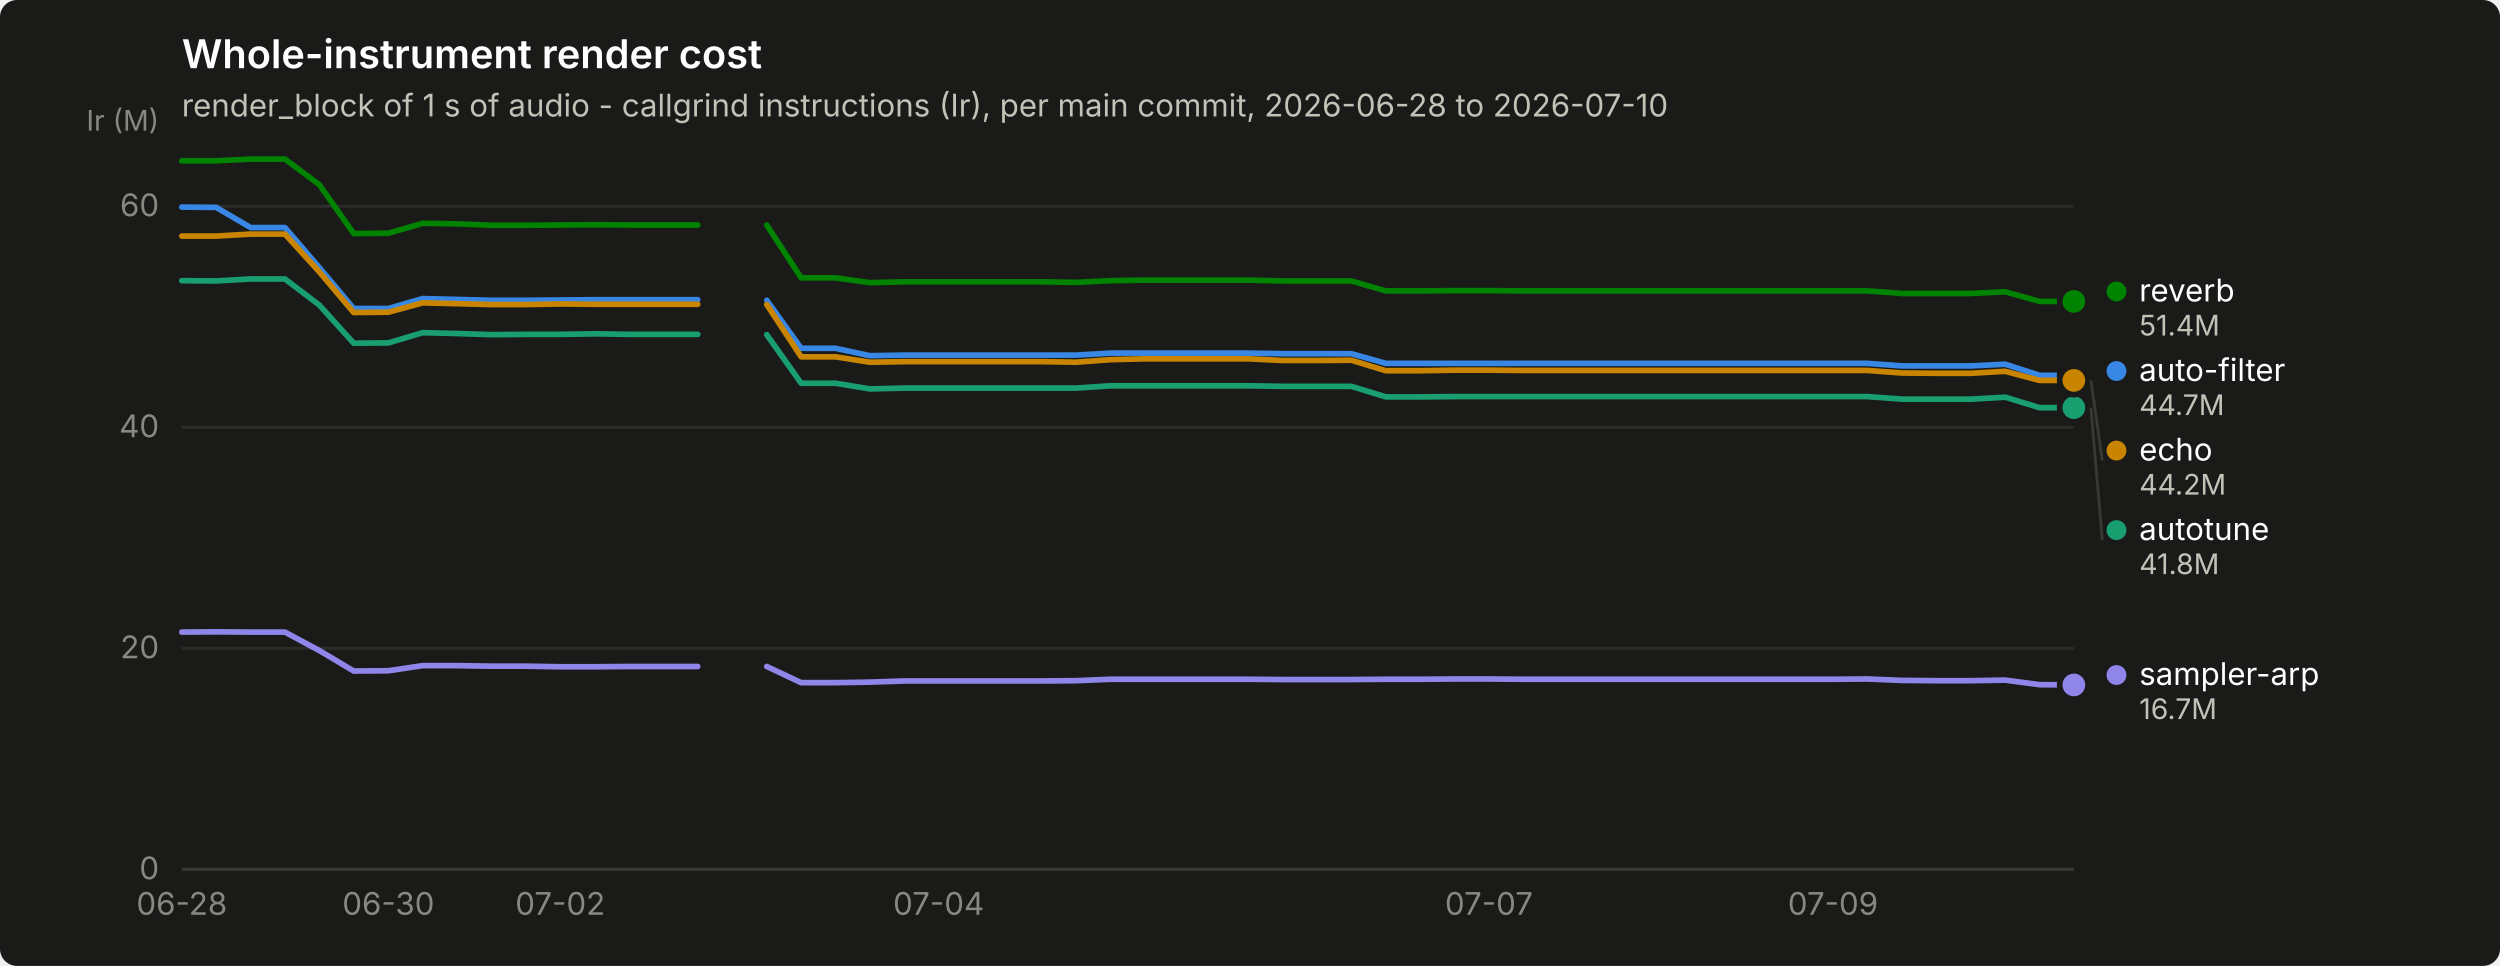
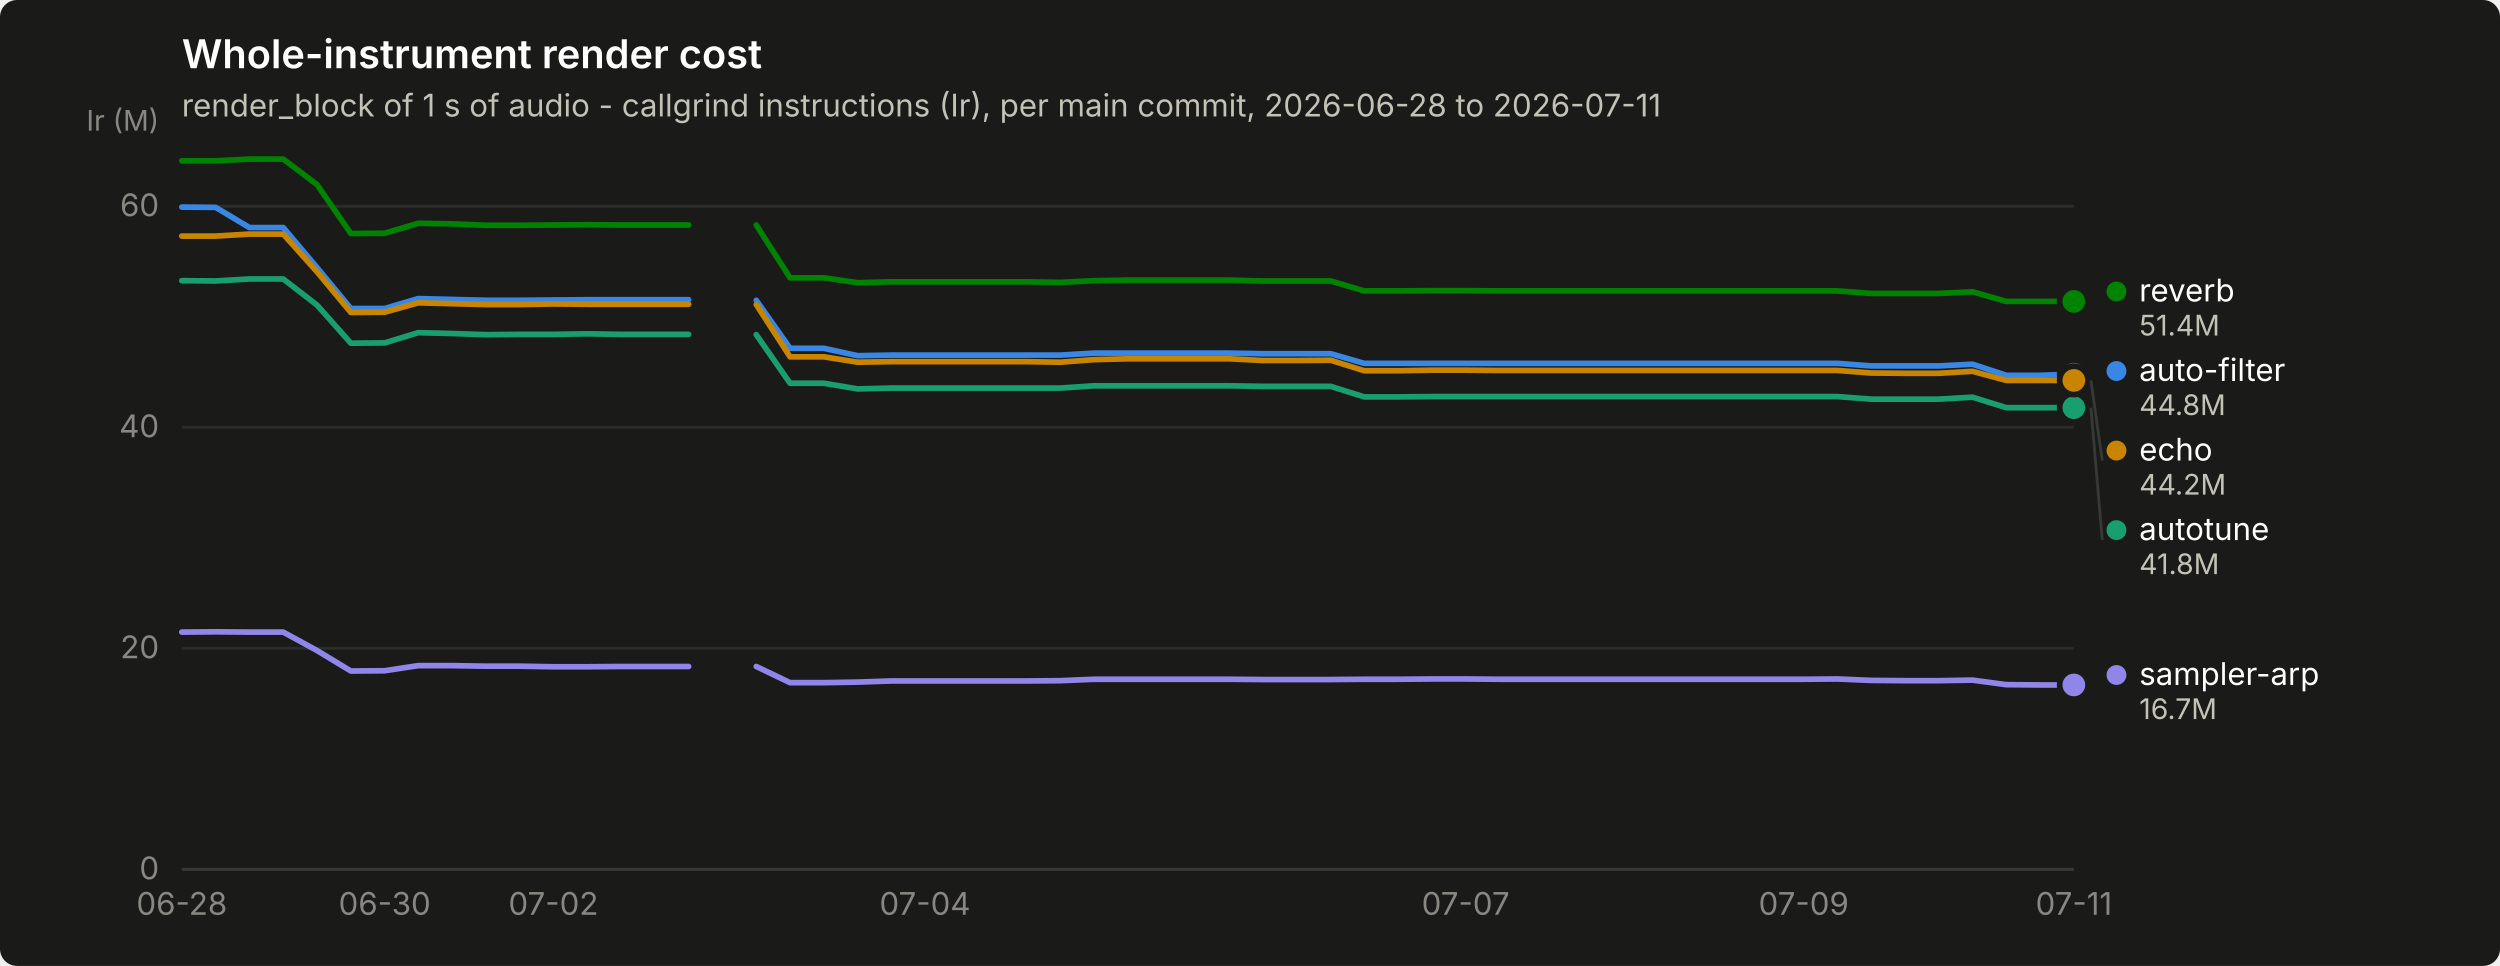
<svg xmlns="http://www.w3.org/2000/svg" width="880" height="340" viewBox="0 0 880 340" role="img" aria-label="Whole-instrument render cost">
  <rect width="880" height="340" rx="6" fill="#1a1a19" />
  <text x="64" y="24" font-family="system-ui, -apple-system, &quot;Segoe UI&quot;, sans-serif" font-size="14" font-weight="600" fill="#ffffff">Whole-instrument render cost</text>
-   <text x="64" y="41" font-family="system-ui, -apple-system, &quot;Segoe UI&quot;, sans-serif" font-size="11" fill="#c3c2b7">render_block of 1 s of audio - callgrind instructions (Ir), per main commit, 2026-06-28 to 2026-07-10</text>
+   <text x="64" y="41" font-family="system-ui, -apple-system, &quot;Segoe UI&quot;, sans-serif" font-size="11" fill="#c3c2b7">render_block of 1 s of audio - callgrind instructions (Ir), per main commit, 2026-06-28 to 2026-07-11</text>
  <line x1="64" y1="306.0" x2="730" y2="306.0" stroke="#2c2c2a" stroke-width="1" />
  <text x="56" y="309.5" text-anchor="end" font-family="system-ui, -apple-system, &quot;Segoe UI&quot;, sans-serif" font-size="11" style="font-variant-numeric: tabular-nums" fill="#898781">0</text>
  <line x1="64" y1="228.2" x2="730" y2="228.2" stroke="#2c2c2a" stroke-width="1" />
  <text x="56" y="231.7" text-anchor="end" font-family="system-ui, -apple-system, &quot;Segoe UI&quot;, sans-serif" font-size="11" style="font-variant-numeric: tabular-nums" fill="#898781">20</text>
  <line x1="64" y1="150.4" x2="730" y2="150.4" stroke="#2c2c2a" stroke-width="1" />
  <text x="56" y="153.9" text-anchor="end" font-family="system-ui, -apple-system, &quot;Segoe UI&quot;, sans-serif" font-size="11" style="font-variant-numeric: tabular-nums" fill="#898781">40</text>
  <line x1="64" y1="72.6" x2="730" y2="72.6" stroke="#2c2c2a" stroke-width="1" />
  <text x="56" y="76.1" text-anchor="end" font-family="system-ui, -apple-system, &quot;Segoe UI&quot;, sans-serif" font-size="11" style="font-variant-numeric: tabular-nums" fill="#898781">60</text>
  <text x="56" y="46" text-anchor="end" font-family="system-ui, -apple-system, &quot;Segoe UI&quot;, sans-serif" font-size="10" fill="#898781">Ir (M)</text>
  <line x1="64" y1="306" x2="730" y2="306" stroke="#383835" stroke-width="1" />
  <text x="64.0" y="322" text-anchor="middle" font-family="system-ui, -apple-system, &quot;Segoe UI&quot;, sans-serif" font-size="11" style="font-variant-numeric: tabular-nums" fill="#898781">06-28</text>
-   <text x="136.7" y="322" text-anchor="middle" font-family="system-ui, -apple-system, &quot;Segoe UI&quot;, sans-serif" font-size="11" style="font-variant-numeric: tabular-nums" fill="#898781">06-30</text>
-   <text x="197.2" y="322" text-anchor="middle" font-family="system-ui, -apple-system, &quot;Segoe UI&quot;, sans-serif" font-size="11" style="font-variant-numeric: tabular-nums" fill="#898781">07-02</text>
-   <text x="330.4" y="322" text-anchor="middle" font-family="system-ui, -apple-system, &quot;Segoe UI&quot;, sans-serif" font-size="11" style="font-variant-numeric: tabular-nums" fill="#898781">07-04</text>
-   <text x="524.1" y="322" text-anchor="middle" font-family="system-ui, -apple-system, &quot;Segoe UI&quot;, sans-serif" font-size="11" style="font-variant-numeric: tabular-nums" fill="#898781">07-07</text>
-   <text x="645.2" y="322" text-anchor="middle" font-family="system-ui, -apple-system, &quot;Segoe UI&quot;, sans-serif" font-size="11" style="font-variant-numeric: tabular-nums" fill="#898781">07-09</text>
-   <path d="M64.0,72.9 L76.1,73.0 L88.2,80.1 L100.3,80.1 L112.4,94.2 L124.5,108.6 L136.7,108.6 L148.8,105.1 L160.9,105.4 L173.0,105.7 L185.1,105.7 L197.2,105.6 L209.3,105.5 L221.4,105.5 L233.5,105.5 L245.6,105.5" fill="none" stroke="#3987e5" stroke-width="2" stroke-linejoin="round" stroke-linecap="round" />
-   <path d="M269.9,105.7 L282.0,122.6 L294.1,122.6 L306.2,125.2 L318.3,125.0 L330.4,125.0 L342.5,125.0 L354.6,125.0 L366.7,125.0 L378.8,125.0 L390.9,124.3 L403.1,124.3 L415.2,124.3 L427.3,124.3 L439.4,124.3 L451.5,124.5 L463.6,124.5 L475.7,124.5 L487.8,127.9 L499.9,127.9 L512.0,127.9 L524.1,127.9 L536.3,127.9 L548.4,127.9 L560.5,127.9 L572.6,127.9 L584.7,127.9 L596.8,127.9 L608.9,127.9 L621.0,127.9 L633.1,127.9 L645.2,127.9 L657.3,127.9 L669.5,128.8 L681.6,128.8 L693.7,128.8 L705.8,128.2 L717.9,132.1 L730.0,132.1" fill="none" stroke="#3987e5" stroke-width="2" stroke-linejoin="round" stroke-linecap="round" />
-   <circle cx="730.0" cy="132.1" r="6" fill="#1a1a19" />
-   <circle cx="730.0" cy="132.1" r="4" fill="#3987e5" />
-   <path d="M64.0,98.8 L76.1,98.9 L88.2,98.2 L100.3,98.2 L112.4,107.4 L124.5,120.8 L136.7,120.7 L148.8,117.1 L160.9,117.4 L173.0,117.8 L185.1,117.7 L197.2,117.7 L209.3,117.5 L221.4,117.7 L233.5,117.7 L245.6,117.7" fill="none" stroke="#199e70" stroke-width="2" stroke-linejoin="round" stroke-linecap="round" />
-   <path d="M269.9,117.8 L282.0,134.9 L294.1,134.9 L306.2,136.9 L318.3,136.6 L330.4,136.6 L342.5,136.6 L354.6,136.6 L366.7,136.6 L378.8,136.6 L390.9,135.8 L403.1,135.8 L415.2,135.8 L427.3,135.8 L439.4,135.8 L451.5,136.0 L463.6,136.0 L475.7,136.0 L487.8,139.7 L499.9,139.7 L512.0,139.6 L524.1,139.6 L536.3,139.6 L548.4,139.6 L560.5,139.6 L572.6,139.6 L584.7,139.6 L596.8,139.6 L608.9,139.6 L621.0,139.6 L633.1,139.6 L645.2,139.6 L657.3,139.6 L669.5,140.5 L681.6,140.5 L693.7,140.5 L705.8,139.8 L717.9,143.5 L730.0,143.5" fill="none" stroke="#199e70" stroke-width="2" stroke-linejoin="round" stroke-linecap="round" />
+   <text x="135.4" y="322" text-anchor="middle" font-family="system-ui, -apple-system, &quot;Segoe UI&quot;, sans-serif" font-size="11" style="font-variant-numeric: tabular-nums" fill="#898781">06-30</text>
+   <text x="194.8" y="322" text-anchor="middle" font-family="system-ui, -apple-system, &quot;Segoe UI&quot;, sans-serif" font-size="11" style="font-variant-numeric: tabular-nums" fill="#898781">07-02</text>
+   <text x="325.6" y="322" text-anchor="middle" font-family="system-ui, -apple-system, &quot;Segoe UI&quot;, sans-serif" font-size="11" style="font-variant-numeric: tabular-nums" fill="#898781">07-04</text>
+   <text x="515.9" y="322" text-anchor="middle" font-family="system-ui, -apple-system, &quot;Segoe UI&quot;, sans-serif" font-size="11" style="font-variant-numeric: tabular-nums" fill="#898781">07-07</text>
+   <text x="634.9" y="322" text-anchor="middle" font-family="system-ui, -apple-system, &quot;Segoe UI&quot;, sans-serif" font-size="11" style="font-variant-numeric: tabular-nums" fill="#898781">07-09</text>
+   <text x="730.0" y="322" text-anchor="middle" font-family="system-ui, -apple-system, &quot;Segoe UI&quot;, sans-serif" font-size="11" style="font-variant-numeric: tabular-nums" fill="#898781">07-11</text>
+   <path d="M64.0,72.9 L75.9,73.0 L87.8,80.1 L99.7,80.1 L111.6,94.2 L123.5,108.6 L135.4,108.6 L147.2,105.1 L159.1,105.4 L171.0,105.7 L182.9,105.7 L194.8,105.6 L206.7,105.5 L218.6,105.5 L230.5,105.5 L242.4,105.5" fill="none" stroke="#3987e5" stroke-width="2" stroke-linejoin="round" stroke-linecap="round" />
+   <path d="M266.2,105.7 L278.1,122.6 L290.0,122.6 L301.9,125.2 L313.8,125.0 L325.6,125.0 L337.5,125.0 L349.4,125.0 L361.3,125.0 L373.2,125.0 L385.1,124.3 L397.0,124.3 L408.9,124.3 L420.8,124.3 L432.7,124.3 L444.6,124.5 L456.5,124.5 L468.4,124.5 L480.2,127.9 L492.1,127.9 L504.0,127.9 L515.9,127.9 L527.8,127.9 L539.7,127.9 L551.6,127.9 L563.5,127.9 L575.4,127.9 L587.3,127.9 L599.2,127.9 L611.1,127.9 L623.0,127.9 L634.9,127.9 L646.8,127.9 L658.6,128.8 L670.5,128.8 L682.4,128.8 L694.3,128.2 L706.2,132.1 L718.1,132.1 L730.0,131.7" fill="none" stroke="#3987e5" stroke-width="2" stroke-linejoin="round" stroke-linecap="round" />
+   <circle cx="730.0" cy="131.7" r="6" fill="#1a1a19" />
+   <circle cx="730.0" cy="131.7" r="4" fill="#3987e5" />
+   <path d="M64.0,98.8 L75.9,98.9 L87.8,98.2 L99.7,98.2 L111.6,107.4 L123.5,120.8 L135.4,120.7 L147.2,117.1 L159.1,117.4 L171.0,117.8 L182.9,117.7 L194.8,117.7 L206.7,117.5 L218.6,117.7 L230.5,117.7 L242.4,117.7" fill="none" stroke="#199e70" stroke-width="2" stroke-linejoin="round" stroke-linecap="round" />
+   <path d="M266.2,117.8 L278.1,134.9 L290.0,134.9 L301.9,136.9 L313.8,136.6 L325.6,136.6 L337.5,136.6 L349.4,136.6 L361.3,136.6 L373.2,136.6 L385.1,135.8 L397.0,135.8 L408.9,135.8 L420.8,135.8 L432.7,135.8 L444.6,136.0 L456.5,136.0 L468.4,136.0 L480.2,139.7 L492.1,139.7 L504.0,139.6 L515.9,139.6 L527.8,139.6 L539.7,139.6 L551.6,139.6 L563.5,139.6 L575.4,139.6 L587.3,139.6 L599.2,139.6 L611.1,139.6 L623.0,139.6 L634.9,139.6 L646.8,139.6 L658.6,140.5 L670.5,140.5 L682.4,140.5 L694.3,139.8 L706.2,143.5 L718.1,143.5 L730.0,143.5" fill="none" stroke="#199e70" stroke-width="2" stroke-linejoin="round" stroke-linecap="round" />
  <circle cx="730.0" cy="143.5" r="6" fill="#1a1a19" />
  <circle cx="730.0" cy="143.5" r="4" fill="#199e70" />
-   <path d="M64.0,83.1 L76.1,83.1 L88.2,82.4 L100.3,82.4 L112.4,95.7 L124.5,110.0 L136.7,109.9 L148.8,106.6 L160.9,106.9 L173.0,107.2 L185.1,107.2 L197.2,107.0 L209.3,107.1 L221.4,107.1 L233.5,107.1 L245.6,107.1" fill="none" stroke="#c98500" stroke-width="2" stroke-linejoin="round" stroke-linecap="round" />
-   <path d="M269.9,107.2 L282.0,125.6 L294.1,125.6 L306.2,127.5 L318.3,127.3 L330.4,127.3 L342.5,127.3 L354.6,127.3 L366.7,127.3 L378.8,127.5 L390.9,126.6 L403.1,126.3 L415.2,126.3 L427.3,126.3 L439.4,126.3 L451.5,126.9 L463.6,126.9 L475.7,126.8 L487.8,130.5 L499.9,130.5 L512.0,130.3 L524.1,130.3 L536.3,130.4 L548.4,130.4 L560.5,130.4 L572.6,130.4 L584.7,130.4 L596.8,130.4 L608.9,130.4 L621.0,130.4 L633.1,130.4 L645.2,130.4 L657.3,130.4 L669.5,131.3 L681.6,131.4 L693.7,131.4 L705.8,130.7 L717.9,133.9 L730.0,133.9" fill="none" stroke="#c98500" stroke-width="2" stroke-linejoin="round" stroke-linecap="round" />
+   <path d="M64.0,83.1 L75.9,83.1 L87.8,82.4 L99.7,82.4 L111.6,95.7 L123.5,110.0 L135.4,109.9 L147.2,106.6 L159.1,106.9 L171.0,107.2 L182.9,107.2 L194.8,107.0 L206.7,107.1 L218.6,107.1 L230.5,107.1 L242.4,107.1" fill="none" stroke="#c98500" stroke-width="2" stroke-linejoin="round" stroke-linecap="round" />
+   <path d="M266.2,107.2 L278.1,125.6 L290.0,125.6 L301.9,127.5 L313.8,127.3 L325.6,127.3 L337.5,127.3 L349.4,127.3 L361.3,127.3 L373.2,127.5 L385.1,126.6 L397.0,126.3 L408.9,126.3 L420.8,126.3 L432.7,126.3 L444.6,126.9 L456.5,126.9 L468.4,126.8 L480.2,130.5 L492.1,130.5 L504.0,130.3 L515.9,130.3 L527.8,130.4 L539.7,130.4 L551.6,130.4 L563.5,130.4 L575.4,130.4 L587.3,130.4 L599.2,130.4 L611.1,130.4 L623.0,130.4 L634.9,130.4 L646.8,130.4 L658.6,131.3 L670.5,131.4 L682.4,131.4 L694.3,130.7 L706.2,133.9 L718.1,133.9 L730.0,133.9" fill="none" stroke="#c98500" stroke-width="2" stroke-linejoin="round" stroke-linecap="round" />
  <circle cx="730.0" cy="133.9" r="6" fill="#1a1a19" />
  <circle cx="730.0" cy="133.9" r="4" fill="#c98500" />
-   <path d="M64.0,56.6 L76.1,56.6 L88.2,56.0 L100.3,56.0 L112.4,65.0 L124.5,82.2 L136.7,82.1 L148.8,78.6 L160.9,78.8 L173.0,79.3 L185.1,79.3 L197.2,79.2 L209.3,79.1 L221.4,79.2 L233.5,79.2 L245.6,79.2" fill="none" stroke="#008300" stroke-width="2" stroke-linejoin="round" stroke-linecap="round" />
-   <path d="M269.9,79.2 L282.0,97.8 L294.1,97.8 L306.2,99.5 L318.3,99.2 L330.4,99.2 L342.5,99.2 L354.6,99.2 L366.7,99.2 L378.8,99.4 L390.9,98.8 L403.1,98.6 L415.2,98.6 L427.3,98.6 L439.4,98.6 L451.5,98.9 L463.6,98.9 L475.7,98.9 L487.8,102.4 L499.9,102.4 L512.0,102.3 L524.1,102.3 L536.3,102.4 L548.4,102.4 L560.5,102.4 L572.6,102.4 L584.7,102.4 L596.8,102.4 L608.9,102.4 L621.0,102.4 L633.1,102.4 L645.2,102.4 L657.3,102.4 L669.5,103.3 L681.6,103.3 L693.7,103.3 L705.8,102.7 L717.9,106.1 L730.0,106.1" fill="none" stroke="#008300" stroke-width="2" stroke-linejoin="round" stroke-linecap="round" />
+   <path d="M64.0,56.6 L75.9,56.6 L87.8,56.0 L99.7,56.0 L111.6,65.0 L123.5,82.2 L135.4,82.1 L147.2,78.6 L159.1,78.8 L171.0,79.3 L182.9,79.3 L194.8,79.2 L206.7,79.1 L218.6,79.2 L230.5,79.2 L242.4,79.2" fill="none" stroke="#008300" stroke-width="2" stroke-linejoin="round" stroke-linecap="round" />
+   <path d="M266.2,79.2 L278.1,97.8 L290.0,97.8 L301.9,99.5 L313.8,99.2 L325.6,99.2 L337.5,99.2 L349.4,99.2 L361.3,99.2 L373.2,99.4 L385.1,98.8 L397.0,98.6 L408.9,98.6 L420.8,98.6 L432.7,98.6 L444.6,98.9 L456.5,98.9 L468.4,98.9 L480.2,102.4 L492.1,102.4 L504.0,102.3 L515.9,102.3 L527.8,102.4 L539.7,102.4 L551.6,102.4 L563.5,102.4 L575.4,102.4 L587.3,102.4 L599.2,102.4 L611.1,102.4 L623.0,102.4 L634.9,102.4 L646.8,102.4 L658.6,103.3 L670.5,103.3 L682.4,103.3 L694.3,102.7 L706.2,106.1 L718.1,106.1 L730.0,106.1" fill="none" stroke="#008300" stroke-width="2" stroke-linejoin="round" stroke-linecap="round" />
  <circle cx="730.0" cy="106.1" r="6" fill="#1a1a19" />
  <circle cx="730.0" cy="106.1" r="4" fill="#008300" />
-   <path d="M64.0,222.5 L76.1,222.4 L88.2,222.5 L100.3,222.5 L112.4,229.0 L124.5,236.2 L136.7,236.1 L148.8,234.3 L160.9,234.3 L173.0,234.5 L185.1,234.5 L197.2,234.7 L209.3,234.7 L221.4,234.6 L233.5,234.6 L245.6,234.6" fill="none" stroke="#9085e9" stroke-width="2" stroke-linejoin="round" stroke-linecap="round" />
-   <path d="M269.9,234.6 L282.0,240.3 L294.1,240.3 L306.2,240.1 L318.3,239.7 L330.4,239.7 L342.5,239.7 L354.6,239.7 L366.7,239.7 L378.8,239.6 L390.9,239.1 L403.1,239.1 L415.2,239.1 L427.3,239.1 L439.4,239.1 L451.5,239.2 L463.6,239.2 L475.7,239.2 L487.8,239.1 L499.9,239.1 L512.0,239.0 L524.1,239.0 L536.3,239.1 L548.4,239.1 L560.5,239.1 L572.6,239.1 L584.7,239.1 L596.8,239.1 L608.9,239.1 L621.0,239.1 L633.1,239.1 L645.2,239.1 L657.3,239.0 L669.5,239.5 L681.6,239.6 L693.7,239.6 L705.8,239.4 L717.9,241.0 L730.0,241.1" fill="none" stroke="#9085e9" stroke-width="2" stroke-linejoin="round" stroke-linecap="round" />
+   <path d="M64.0,222.5 L75.9,222.4 L87.8,222.5 L99.7,222.5 L111.6,229.0 L123.5,236.2 L135.4,236.1 L147.2,234.3 L159.1,234.3 L171.0,234.5 L182.9,234.5 L194.8,234.7 L206.7,234.7 L218.6,234.6 L230.5,234.6 L242.4,234.6" fill="none" stroke="#9085e9" stroke-width="2" stroke-linejoin="round" stroke-linecap="round" />
+   <path d="M266.2,234.6 L278.1,240.3 L290.0,240.3 L301.9,240.1 L313.8,239.7 L325.6,239.7 L337.5,239.7 L349.4,239.7 L361.3,239.7 L373.2,239.6 L385.1,239.1 L397.0,239.1 L408.9,239.1 L420.8,239.1 L432.7,239.1 L444.6,239.2 L456.5,239.2 L468.4,239.2 L480.2,239.1 L492.1,239.1 L504.0,239.0 L515.9,239.0 L527.8,239.1 L539.7,239.1 L551.6,239.1 L563.5,239.1 L575.4,239.1 L587.3,239.1 L599.2,239.1 L611.1,239.1 L623.0,239.1 L634.9,239.1 L646.8,239.0 L658.6,239.5 L670.5,239.6 L682.4,239.6 L694.3,239.4 L706.2,241.0 L718.1,241.1 L730.0,241.1" fill="none" stroke="#9085e9" stroke-width="2" stroke-linejoin="round" stroke-linecap="round" />
  <circle cx="730.0" cy="241.1" r="6" fill="#1a1a19" />
  <circle cx="730.0" cy="241.1" r="4" fill="#9085e9" />
  <circle cx="745.0" cy="102.6" r="3.5" fill="#008300" />
  <text x="753.0" y="106.1" font-family="system-ui, -apple-system, &quot;Segoe UI&quot;, sans-serif" font-size="11" fill="#ffffff">reverb</text>
  <text x="753.0" y="118.1" font-family="system-ui, -apple-system, &quot;Segoe UI&quot;, sans-serif" font-size="10" style="font-variant-numeric: tabular-nums" fill="#c3c2b7">51.4M</text>
  <circle cx="745.0" cy="130.6" r="3.5" fill="#3987e5" />
  <text x="753.0" y="134.1" font-family="system-ui, -apple-system, &quot;Segoe UI&quot;, sans-serif" font-size="11" fill="#ffffff">auto-filter</text>
-   <text x="753.0" y="146.1" font-family="system-ui, -apple-system, &quot;Segoe UI&quot;, sans-serif" font-size="10" style="font-variant-numeric: tabular-nums" fill="#c3c2b7">44.7M</text>
+   <text x="753.0" y="146.1" font-family="system-ui, -apple-system, &quot;Segoe UI&quot;, sans-serif" font-size="10" style="font-variant-numeric: tabular-nums" fill="#c3c2b7">44.8M</text>
  <line x1="736.0" y1="133.9" x2="740.0" y2="162.1" stroke="#383835" stroke-width="1" />
  <circle cx="745.0" cy="158.6" r="3.5" fill="#c98500" />
  <text x="753.0" y="162.1" font-family="system-ui, -apple-system, &quot;Segoe UI&quot;, sans-serif" font-size="11" fill="#ffffff">echo</text>
  <text x="753.0" y="174.1" font-family="system-ui, -apple-system, &quot;Segoe UI&quot;, sans-serif" font-size="10" style="font-variant-numeric: tabular-nums" fill="#c3c2b7">44.2M</text>
  <line x1="736.0" y1="143.5" x2="740.0" y2="190.1" stroke="#383835" stroke-width="1" />
  <circle cx="745.0" cy="186.6" r="3.5" fill="#199e70" />
  <text x="753.0" y="190.1" font-family="system-ui, -apple-system, &quot;Segoe UI&quot;, sans-serif" font-size="11" fill="#ffffff">autotune</text>
  <text x="753.0" y="202.1" font-family="system-ui, -apple-system, &quot;Segoe UI&quot;, sans-serif" font-size="10" style="font-variant-numeric: tabular-nums" fill="#c3c2b7">41.8M</text>
  <circle cx="745.0" cy="237.6" r="3.5" fill="#9085e9" />
  <text x="753.0" y="241.1" font-family="system-ui, -apple-system, &quot;Segoe UI&quot;, sans-serif" font-size="11" fill="#ffffff">sampler-arp</text>
  <text x="753.0" y="253.1" font-family="system-ui, -apple-system, &quot;Segoe UI&quot;, sans-serif" font-size="10" style="font-variant-numeric: tabular-nums" fill="#c3c2b7">16.7M</text>
</svg>
